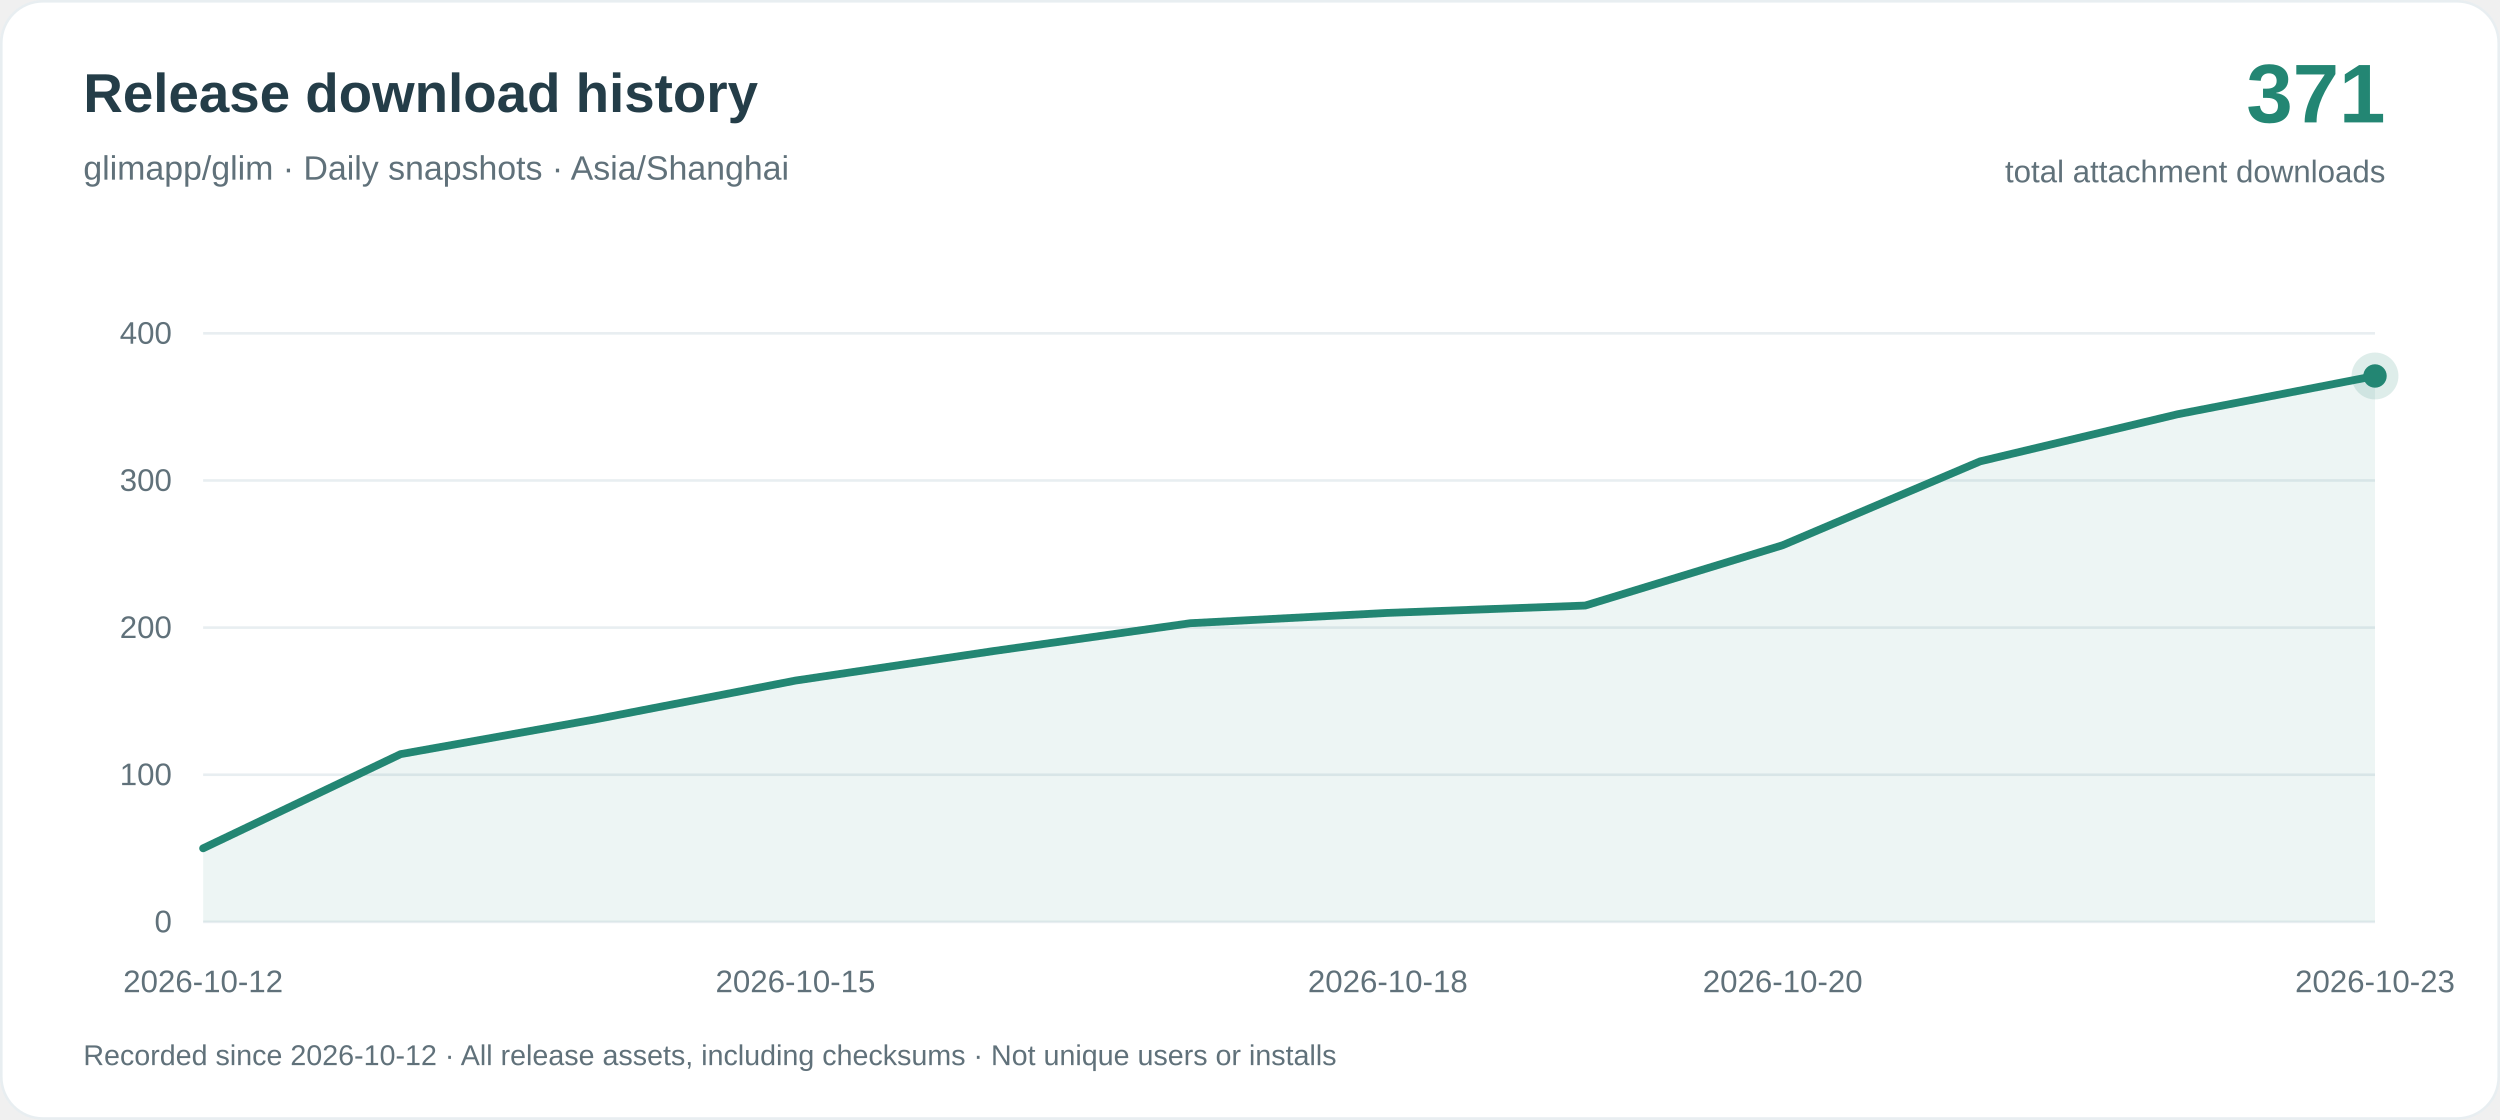
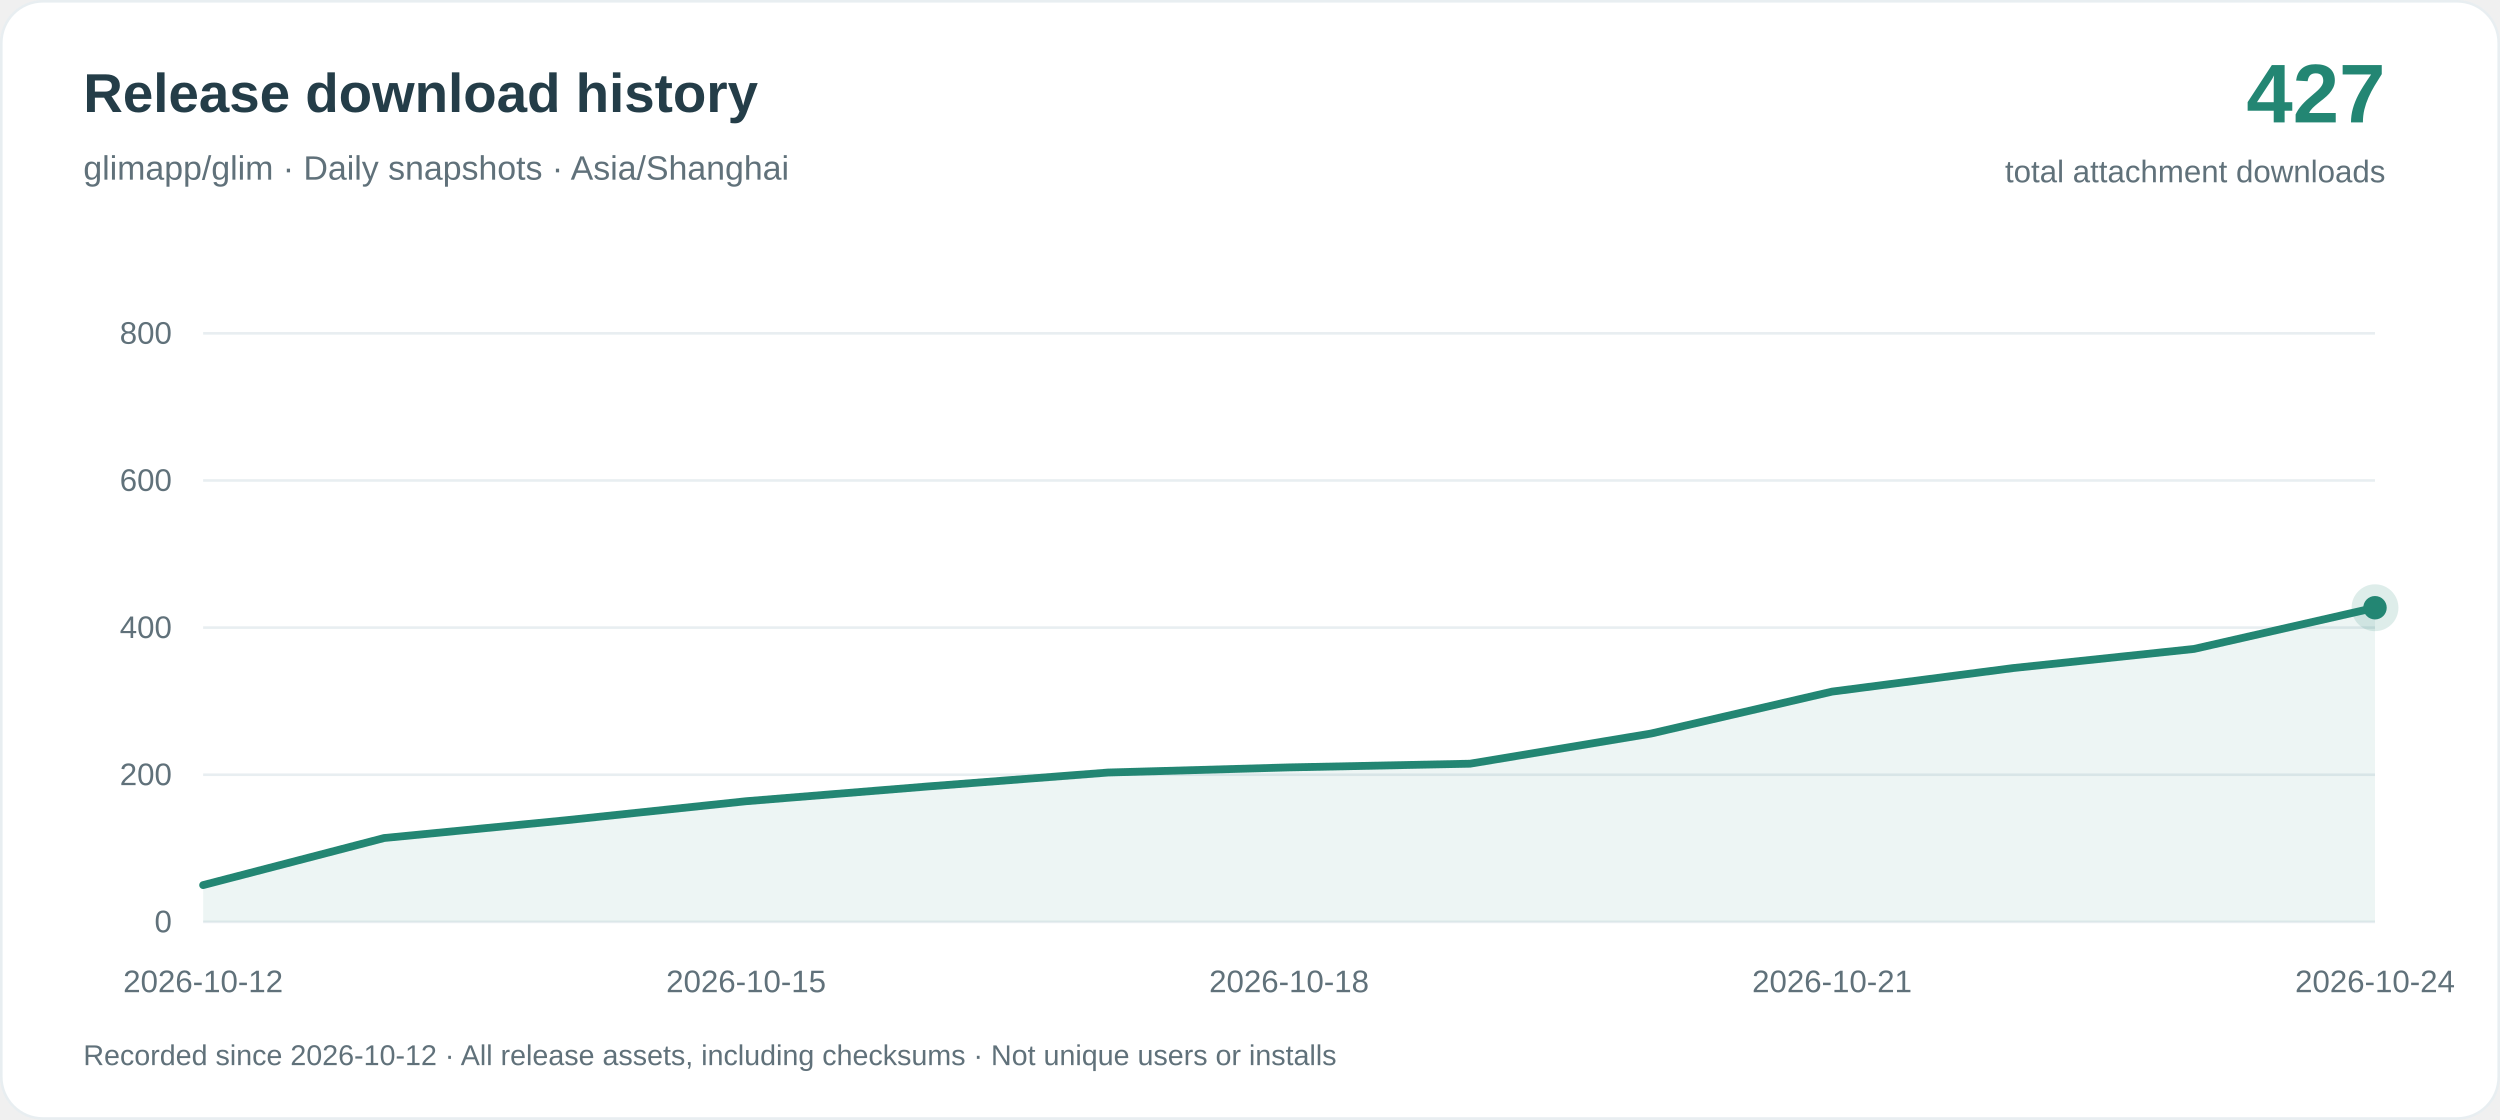
<svg xmlns="http://www.w3.org/2000/svg" width="960" height="430" viewBox="0 0 960 430" role="img" aria-labelledby="title desc">
  <rect x=".5" y=".5" width="959" height="429" rx="16" fill="#ffffff" stroke="#e8eef1" />
  <g font-family="-apple-system, BlinkMacSystemFont, Arial, sans-serif">
    <text x="32" y="43" fill="#243d48" font-size="21" font-weight="650">Release download history</text>
    <text x="32" y="69" fill="#60717a" font-size="13">glimapp/glim · Daily snapshots · Asia/Shanghai</text>
-     <text x="916" y="47" text-anchor="end" fill="#238673" font-size="32" font-weight="700">371</text>
+     <text x="916" y="47" text-anchor="end" fill="#238673" font-size="32" font-weight="700">427</text>
    <text x="916" y="70" text-anchor="end" fill="#60717a" font-size="12">total attachment downloads</text>
    <path d="M78 354H912" stroke="#e8eef1" />
    <text x="66" y="358" text-anchor="end" fill="#60717a" font-size="12">0</text>
    <path d="M78 297.5H912" stroke="#e8eef1" />
-     <text x="66" y="301.5" text-anchor="end" fill="#60717a" font-size="12">100</text>
+     <text x="66" y="301.5" text-anchor="end" fill="#60717a" font-size="12">200</text>
    <path d="M78 241H912" stroke="#e8eef1" />
-     <text x="66" y="245" text-anchor="end" fill="#60717a" font-size="12">200</text>
+     <text x="66" y="245" text-anchor="end" fill="#60717a" font-size="12">400</text>
    <path d="M78 184.5H912" stroke="#e8eef1" />
-     <text x="66" y="188.5" text-anchor="end" fill="#60717a" font-size="12">300</text>
+     <text x="66" y="188.5" text-anchor="end" fill="#60717a" font-size="12">600</text>
    <path d="M78 128H912" stroke="#e8eef1" />
-     <text x="66" y="132" text-anchor="end" fill="#60717a" font-size="12">400</text>
-     <path d="M78.00 325.75 L153.82 289.59 L229.64 276.03 L305.45 261.34 L381.27 250.04 L457.09 239.31 L532.91 235.35 L608.73 232.53 L684.55 209.36 L760.36 177.16 L836.18 159.07 L912.00 144.38 L912.00 354 L78.00 354Z" fill="#238673" fill-opacity=".08" />
-     <path d="M78.00 325.75 L153.82 289.59 L229.64 276.03 L305.45 261.34 L381.27 250.04 L457.09 239.31 L532.91 235.35 L608.73 232.53 L684.55 209.36 L760.36 177.16 L836.18 159.07 L912.00 144.38" fill="none" stroke="#238673" stroke-width="3" stroke-linejoin="round" stroke-linecap="round" />
+     <text x="66" y="132" text-anchor="end" fill="#60717a" font-size="12">800</text>
+     <path d="M78.00 339.88 L147.50 321.80 L217.00 315.01 L286.50 307.67 L356.00 302.02 L425.50 296.65 L495.00 294.68 L564.50 293.26 L634.00 281.68 L703.50 265.58 L773.00 256.54 L842.50 249.19 L912.00 233.37 L912.00 354 L78.00 354Z" fill="#238673" fill-opacity=".08" />
+     <path d="M78.00 339.88 L147.50 321.80 L217.00 315.01 L286.50 307.67 L356.00 302.02 L425.50 296.65 L495.00 294.68 L564.50 293.26 L634.00 281.68 L703.50 265.58 L773.00 256.54 L842.50 249.19 L912.00 233.37" fill="none" stroke="#238673" stroke-width="3" stroke-linejoin="round" stroke-linecap="round" />
    <text x="78.00" y="381" text-anchor="middle" fill="#60717a" font-size="12">2026-10-12</text>
-     <text x="305.45" y="381" text-anchor="middle" fill="#60717a" font-size="12">2026-10-15</text>
-     <text x="532.91" y="381" text-anchor="middle" fill="#60717a" font-size="12">2026-10-18</text>
-     <text x="684.55" y="381" text-anchor="middle" fill="#60717a" font-size="12">2026-10-20</text>
-     <text x="912.00" y="381" text-anchor="middle" fill="#60717a" font-size="12">2026-10-23</text>
-     <circle cx="912.00" cy="144.38" r="9" fill="#238673" fill-opacity=".15" />
-     <circle cx="912.00" cy="144.38" r="4.5" fill="#238673" />
+     <text x="286.50" y="381" text-anchor="middle" fill="#60717a" font-size="12">2026-10-15</text>
+     <text x="495.00" y="381" text-anchor="middle" fill="#60717a" font-size="12">2026-10-18</text>
+     <text x="703.50" y="381" text-anchor="middle" fill="#60717a" font-size="12">2026-10-21</text>
+     <text x="912.00" y="381" text-anchor="middle" fill="#60717a" font-size="12">2026-10-24</text>
+     <circle cx="912.00" cy="233.37" r="9" fill="#238673" fill-opacity=".15" />
+     <circle cx="912.00" cy="233.37" r="4.5" fill="#238673" />
    <text x="32" y="409" fill="#60717a" font-size="11">Recorded since 2026-10-12 · All release assets, including checksums · Not unique users or installs</text>
  </g>
</svg>
